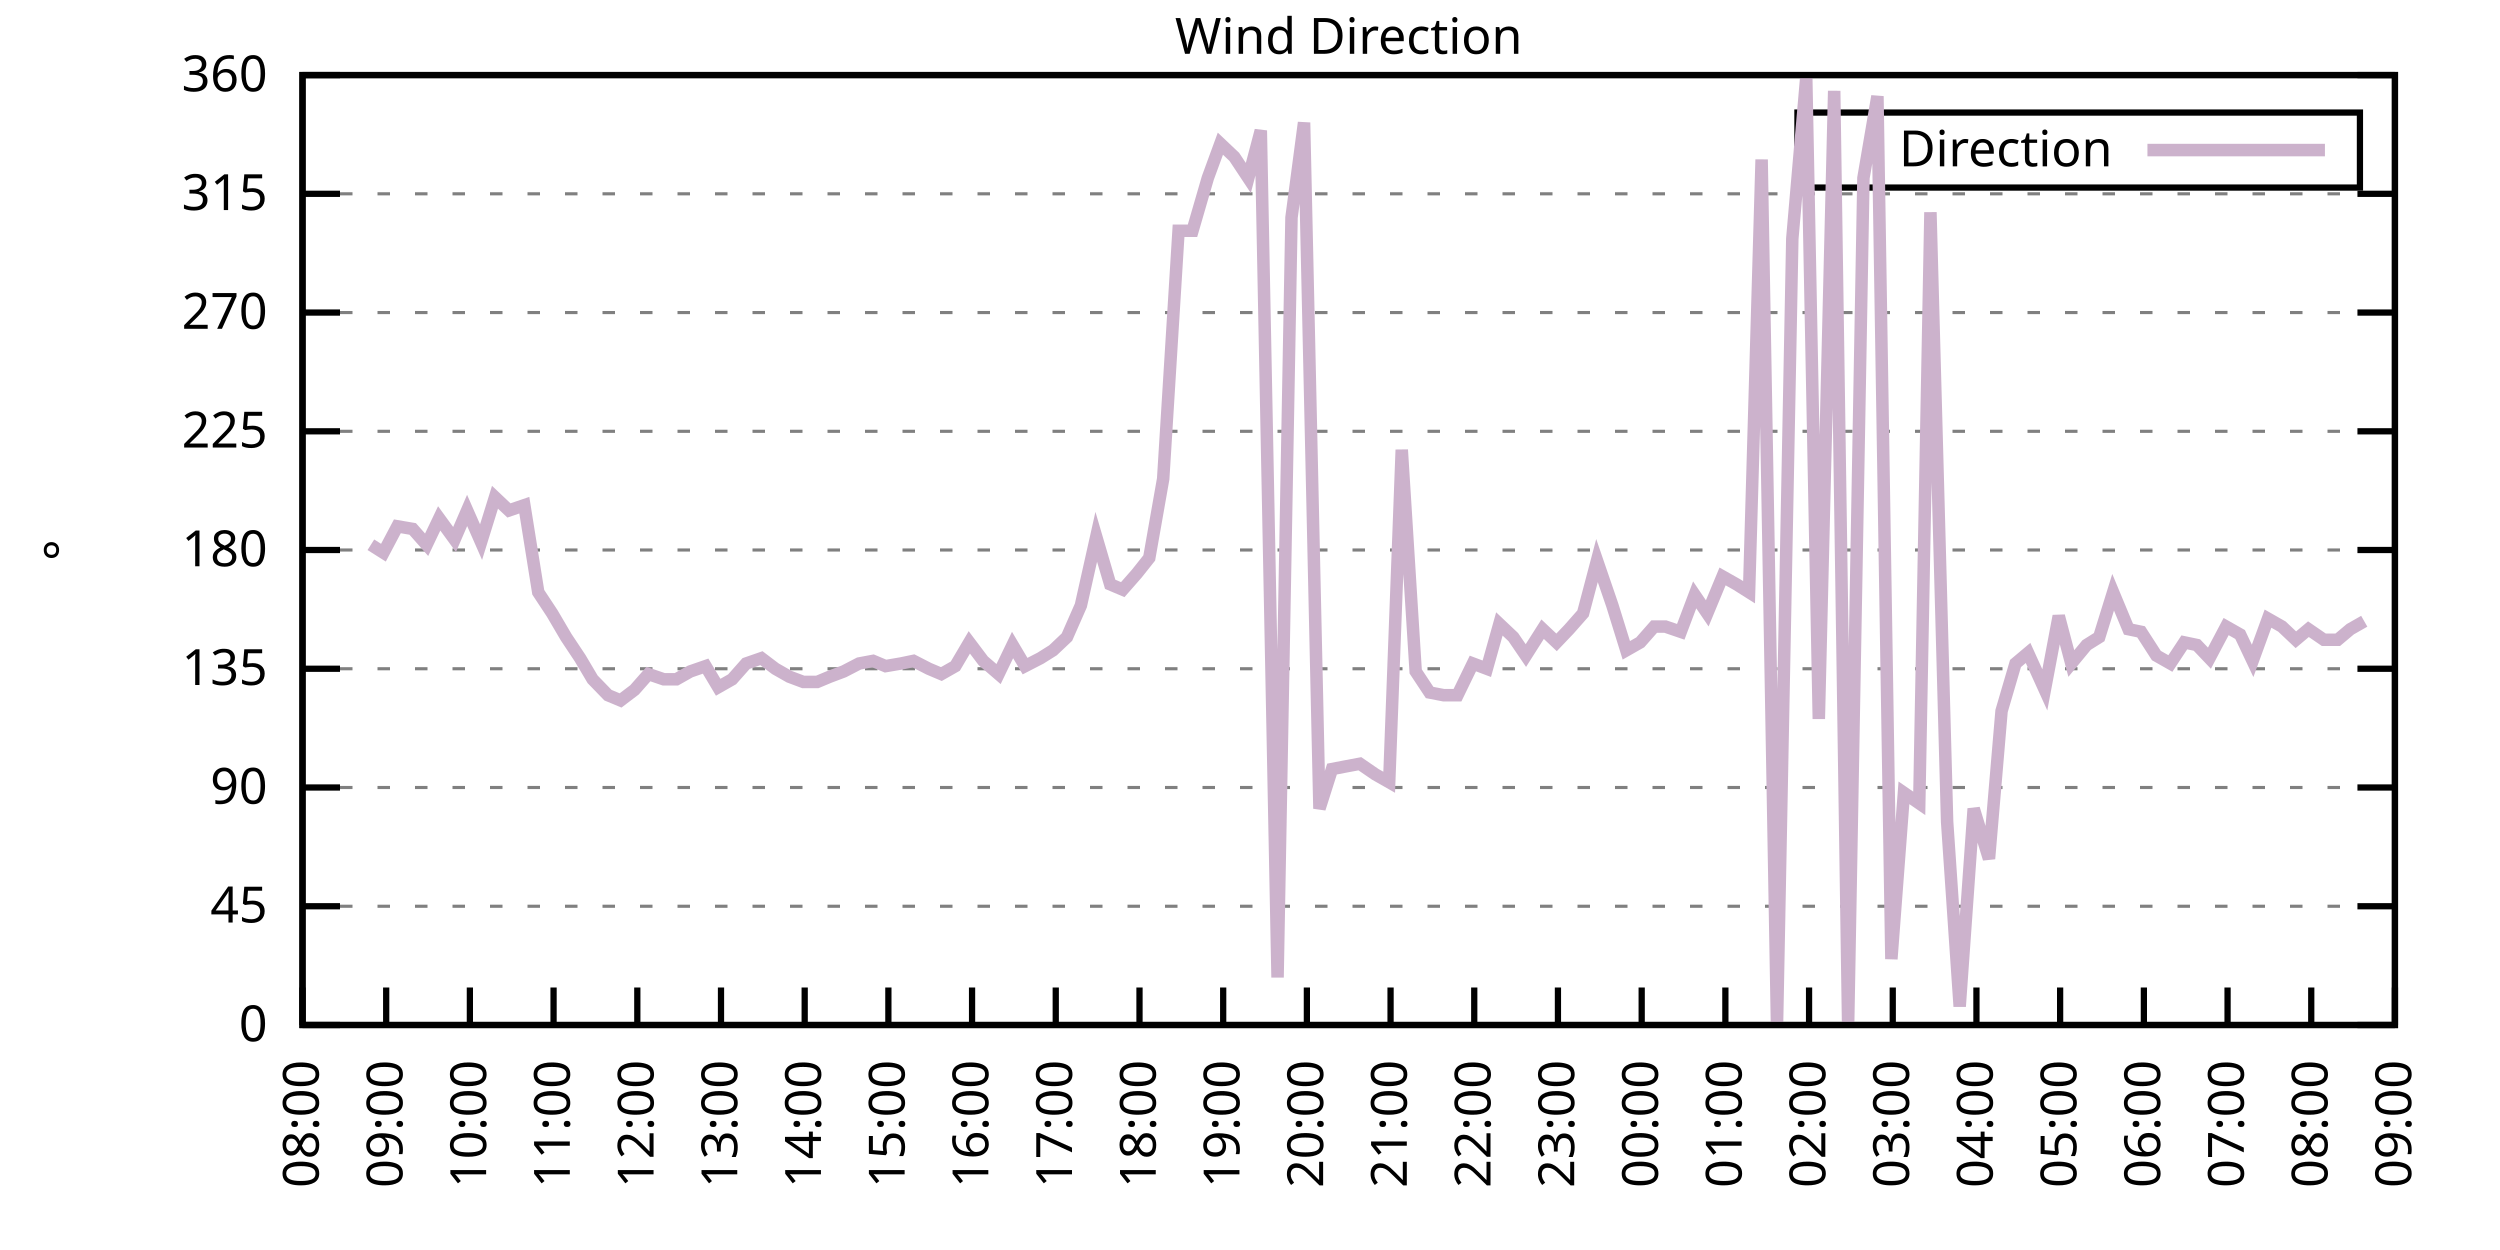
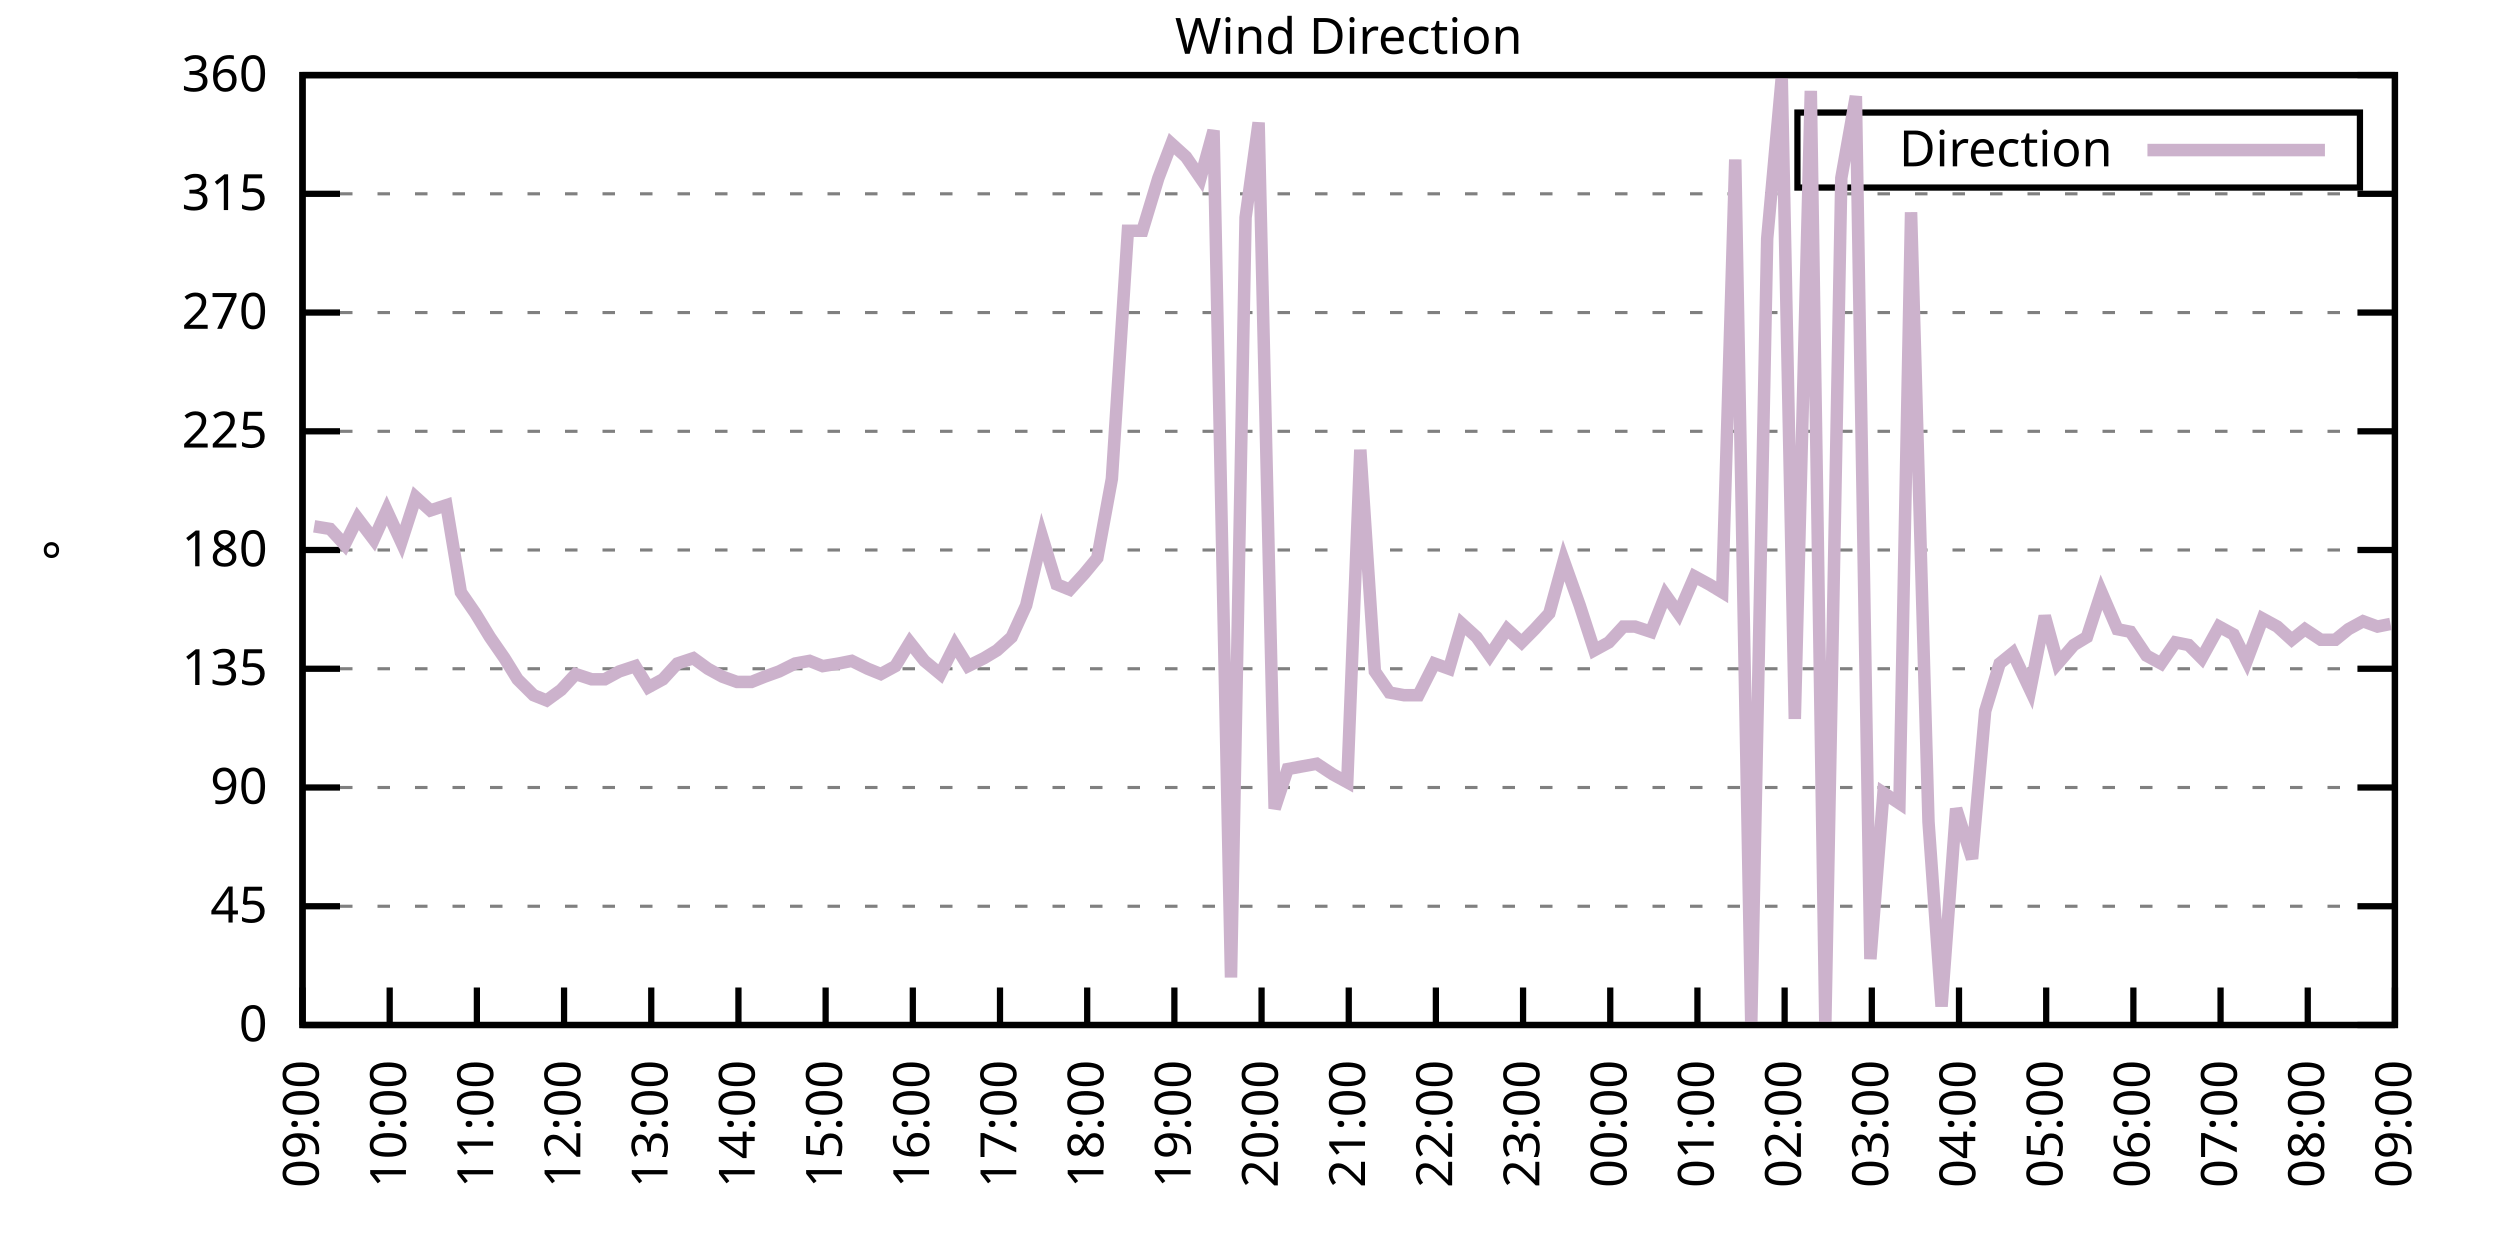
<svg xmlns="http://www.w3.org/2000/svg" xmlns:xlink="http://www.w3.org/1999/xlink" width="400" height="200" viewBox="0 0 400 200">
  <g id="gnuplot_canvas">
    <rect x="0" y="0" width="400" height="200" fill="none" />
    <defs>
      <circle id="gpDot" r="0.5" stroke-width="0.5" stroke="currentColor" />
      <path id="gpPt0" stroke-width="0.333" stroke="currentColor" d="M-1,0 h2 M0,-1 v2" />
      <path id="gpPt1" stroke-width="0.333" stroke="currentColor" d="M-1,-1 L1,1 M1,-1 L-1,1" />
      <path id="gpPt2" stroke-width="0.333" stroke="currentColor" d="M-1,0 L1,0 M0,-1 L0,1 M-1,-1 L1,1 M-1,1 L1,-1" />
      <rect id="gpPt3" stroke-width="0.333" stroke="currentColor" x="-1" y="-1" width="2" height="2" />
      <rect id="gpPt4" stroke-width="0.333" stroke="currentColor" fill="currentColor" x="-1" y="-1" width="2" height="2" />
      <circle id="gpPt5" stroke-width="0.333" stroke="currentColor" cx="0" cy="0" r="1" />
      <use xlink:href="#gpPt5" id="gpPt6" fill="currentColor" stroke="none" />
      <path id="gpPt7" stroke-width="0.333" stroke="currentColor" d="M0,-1.33 L-1.33,0.67 L1.33,0.67 z" />
      <use xlink:href="#gpPt7" id="gpPt8" fill="currentColor" stroke="none" />
      <use xlink:href="#gpPt7" id="gpPt9" stroke="currentColor" transform="rotate(180)" />
      <use xlink:href="#gpPt9" id="gpPt10" fill="currentColor" stroke="none" />
      <use xlink:href="#gpPt3" id="gpPt11" stroke="currentColor" transform="rotate(45)" />
      <use xlink:href="#gpPt11" id="gpPt12" fill="currentColor" stroke="none" />
      <path id="gpPt13" stroke-width="0.333" stroke="currentColor" d="M0,1.330 L1.265,0.411 L0.782,-1.067 L-0.782,-1.076 L-1.265,0.411 z" />
      <use xlink:href="#gpPt13" id="gpPt14" fill="currentColor" stroke="none" />
      <filter id="textbox" filterUnits="objectBoundingBox" x="0" y="0" height="1" width="1">
        <feFlood flood-color="white" flood-opacity="1" result="bgnd" />
        <feComposite in="SourceGraphic" in2="bgnd" operator="atop" />
      </filter>
      <filter id="greybox" filterUnits="objectBoundingBox" x="0" y="0" height="1" width="1">
        <feFlood flood-color="lightgrey" flood-opacity="1" result="grey" />
        <feComposite in="SourceGraphic" in2="grey" operator="atop" />
      </filter>
    </defs>
    <g fill="none" color="white" stroke="currentColor" stroke-width="1.00" stroke-linecap="butt" stroke-linejoin="miter">
</g>
    <g fill="none" color="black" stroke="currentColor" stroke-width="1.00" stroke-linecap="butt" stroke-linejoin="miter">
      <g stroke="none" shape-rendering="crispEdges">
        <polygon fill="rgb(255, 255, 255)" points="48.40,164.00 383.18,164.00 383.18,12.02 48.40,12.02 " />
      </g>
    </g>
    <g fill="none" color="black" stroke="currentColor" stroke-width="1.00" stroke-linecap="butt" stroke-linejoin="miter">
</g>
    <g fill="none" color="black" stroke="black" stroke-width="0.50" stroke-linecap="butt" stroke-linejoin="miter">
</g>
    <g fill="none" color="gray" stroke="currentColor" stroke-width="0.50" stroke-linecap="butt" stroke-linejoin="miter">
      <path stroke="gray" stroke-dasharray="2,4" class="gridline" d="M48.40,164.00 L383.19,164.00  " />
    </g>
    <g fill="none" color="gray" stroke="gray" stroke-width="1.00" stroke-linecap="butt" stroke-linejoin="miter">
</g>
    <g fill="none" color="black" stroke="currentColor" stroke-width="1.00" stroke-linecap="butt" stroke-linejoin="miter">
      <path stroke="black" d="M48.40,164.00 L54.40,164.00 M383.19,164.00 L377.19,164.00  " />
      <g transform="translate(42.80,166.60)" stroke="none" fill="black" font-family="Sans" font-size="8.00" text-anchor="end">
        <text>
          <tspan font-family="Sans"> 0</tspan>
        </text>
      </g>
    </g>
    <g fill="none" color="black" stroke="currentColor" stroke-width="1.00" stroke-linecap="butt" stroke-linejoin="miter">
</g>
    <g fill="none" color="black" stroke="black" stroke-width="0.50" stroke-linecap="butt" stroke-linejoin="miter">
</g>
    <g fill="none" color="gray" stroke="currentColor" stroke-width="0.50" stroke-linecap="butt" stroke-linejoin="miter">
      <path stroke="gray" stroke-dasharray="2,4" class="gridline" d="M48.40,145.00 L383.19,145.00  " />
    </g>
    <g fill="none" color="gray" stroke="gray" stroke-width="1.00" stroke-linecap="butt" stroke-linejoin="miter">
</g>
    <g fill="none" color="black" stroke="currentColor" stroke-width="1.00" stroke-linecap="butt" stroke-linejoin="miter">
      <path stroke="black" d="M48.40,145.00 L54.40,145.00 M383.19,145.00 L377.19,145.00  " />
      <g transform="translate(42.80,147.60)" stroke="none" fill="black" font-family="Sans" font-size="8.00" text-anchor="end">
        <text>
          <tspan font-family="Sans"> 45</tspan>
        </text>
      </g>
    </g>
    <g fill="none" color="black" stroke="currentColor" stroke-width="1.00" stroke-linecap="butt" stroke-linejoin="miter">
</g>
    <g fill="none" color="black" stroke="black" stroke-width="0.50" stroke-linecap="butt" stroke-linejoin="miter">
</g>
    <g fill="none" color="gray" stroke="currentColor" stroke-width="0.50" stroke-linecap="butt" stroke-linejoin="miter">
      <path stroke="gray" stroke-dasharray="2,4" class="gridline" d="M48.40,126.00 L383.19,126.00  " />
    </g>
    <g fill="none" color="gray" stroke="gray" stroke-width="1.00" stroke-linecap="butt" stroke-linejoin="miter">
</g>
    <g fill="none" color="black" stroke="currentColor" stroke-width="1.00" stroke-linecap="butt" stroke-linejoin="miter">
      <path stroke="black" d="M48.40,126.00 L54.40,126.00 M383.19,126.00 L377.19,126.00  " />
      <g transform="translate(42.80,128.60)" stroke="none" fill="black" font-family="Sans" font-size="8.00" text-anchor="end">
        <text>
          <tspan font-family="Sans"> 90</tspan>
        </text>
      </g>
    </g>
    <g fill="none" color="black" stroke="currentColor" stroke-width="1.00" stroke-linecap="butt" stroke-linejoin="miter">
</g>
    <g fill="none" color="black" stroke="black" stroke-width="0.50" stroke-linecap="butt" stroke-linejoin="miter">
</g>
    <g fill="none" color="gray" stroke="currentColor" stroke-width="0.50" stroke-linecap="butt" stroke-linejoin="miter">
      <path stroke="gray" stroke-dasharray="2,4" class="gridline" d="M48.40,107.00 L383.19,107.00  " />
    </g>
    <g fill="none" color="gray" stroke="gray" stroke-width="1.00" stroke-linecap="butt" stroke-linejoin="miter">
</g>
    <g fill="none" color="black" stroke="currentColor" stroke-width="1.00" stroke-linecap="butt" stroke-linejoin="miter">
      <path stroke="black" d="M48.40,107.00 L54.40,107.00 M383.19,107.00 L377.19,107.00  " />
      <g transform="translate(42.80,109.60)" stroke="none" fill="black" font-family="Sans" font-size="8.00" text-anchor="end">
        <text>
          <tspan font-family="Sans"> 135</tspan>
        </text>
      </g>
    </g>
    <g fill="none" color="black" stroke="currentColor" stroke-width="1.00" stroke-linecap="butt" stroke-linejoin="miter">
</g>
    <g fill="none" color="black" stroke="black" stroke-width="0.50" stroke-linecap="butt" stroke-linejoin="miter">
</g>
    <g fill="none" color="gray" stroke="currentColor" stroke-width="0.50" stroke-linecap="butt" stroke-linejoin="miter">
      <path stroke="gray" stroke-dasharray="2,4" class="gridline" d="M48.40,88.00 L383.19,88.00  " />
    </g>
    <g fill="none" color="gray" stroke="gray" stroke-width="1.00" stroke-linecap="butt" stroke-linejoin="miter">
</g>
    <g fill="none" color="black" stroke="currentColor" stroke-width="1.00" stroke-linecap="butt" stroke-linejoin="miter">
      <path stroke="black" d="M48.40,88.00 L54.40,88.00 M383.19,88.00 L377.19,88.00  " />
      <g transform="translate(42.80,90.60)" stroke="none" fill="black" font-family="Sans" font-size="8.00" text-anchor="end">
        <text>
          <tspan font-family="Sans"> 180</tspan>
        </text>
      </g>
    </g>
    <g fill="none" color="black" stroke="currentColor" stroke-width="1.00" stroke-linecap="butt" stroke-linejoin="miter">
</g>
    <g fill="none" color="black" stroke="black" stroke-width="0.50" stroke-linecap="butt" stroke-linejoin="miter">
</g>
    <g fill="none" color="gray" stroke="currentColor" stroke-width="0.50" stroke-linecap="butt" stroke-linejoin="miter">
      <path stroke="gray" stroke-dasharray="2,4" class="gridline" d="M48.40,69.01 L383.19,69.01  " />
    </g>
    <g fill="none" color="gray" stroke="gray" stroke-width="1.00" stroke-linecap="butt" stroke-linejoin="miter">
</g>
    <g fill="none" color="black" stroke="currentColor" stroke-width="1.00" stroke-linecap="butt" stroke-linejoin="miter">
      <path stroke="black" d="M48.40,69.01 L54.40,69.01 M383.19,69.01 L377.19,69.01  " />
      <g transform="translate(42.80,71.61)" stroke="none" fill="black" font-family="Sans" font-size="8.00" text-anchor="end">
        <text>
          <tspan font-family="Sans"> 225</tspan>
        </text>
      </g>
    </g>
    <g fill="none" color="black" stroke="currentColor" stroke-width="1.00" stroke-linecap="butt" stroke-linejoin="miter">
</g>
    <g fill="none" color="black" stroke="black" stroke-width="0.50" stroke-linecap="butt" stroke-linejoin="miter">
</g>
    <g fill="none" color="gray" stroke="currentColor" stroke-width="0.50" stroke-linecap="butt" stroke-linejoin="miter">
      <path stroke="gray" stroke-dasharray="2,4" class="gridline" d="M48.40,50.01 L383.19,50.01  " />
    </g>
    <g fill="none" color="gray" stroke="gray" stroke-width="1.00" stroke-linecap="butt" stroke-linejoin="miter">
</g>
    <g fill="none" color="black" stroke="currentColor" stroke-width="1.00" stroke-linecap="butt" stroke-linejoin="miter">
      <path stroke="black" d="M48.40,50.01 L54.40,50.01 M383.19,50.01 L377.19,50.01  " />
      <g transform="translate(42.80,52.61)" stroke="none" fill="black" font-family="Sans" font-size="8.00" text-anchor="end">
        <text>
          <tspan font-family="Sans"> 270</tspan>
        </text>
      </g>
    </g>
    <g fill="none" color="black" stroke="currentColor" stroke-width="1.00" stroke-linecap="butt" stroke-linejoin="miter">
</g>
    <g fill="none" color="black" stroke="black" stroke-width="0.50" stroke-linecap="butt" stroke-linejoin="miter">
</g>
    <g fill="none" color="gray" stroke="currentColor" stroke-width="0.50" stroke-linecap="butt" stroke-linejoin="miter">
      <path stroke="gray" stroke-dasharray="2,4" class="gridline" d="M48.40,31.01 L383.19,31.01  " />
    </g>
    <g fill="none" color="gray" stroke="gray" stroke-width="1.00" stroke-linecap="butt" stroke-linejoin="miter">
</g>
    <g fill="none" color="black" stroke="currentColor" stroke-width="1.00" stroke-linecap="butt" stroke-linejoin="miter">
      <path stroke="black" d="M48.40,31.01 L54.40,31.01 M383.19,31.01 L377.19,31.01  " />
      <g transform="translate(42.80,33.61)" stroke="none" fill="black" font-family="Sans" font-size="8.00" text-anchor="end">
        <text>
          <tspan font-family="Sans"> 315</tspan>
        </text>
      </g>
    </g>
    <g fill="none" color="black" stroke="currentColor" stroke-width="1.00" stroke-linecap="butt" stroke-linejoin="miter">
</g>
    <g fill="none" color="black" stroke="black" stroke-width="0.50" stroke-linecap="butt" stroke-linejoin="miter">
</g>
    <g fill="none" color="gray" stroke="currentColor" stroke-width="0.50" stroke-linecap="butt" stroke-linejoin="miter">
      <path stroke="gray" stroke-dasharray="2,4" class="gridline" d="M48.40,12.01 L383.19,12.01  " />
    </g>
    <g fill="none" color="gray" stroke="gray" stroke-width="1.00" stroke-linecap="butt" stroke-linejoin="miter">
</g>
    <g fill="none" color="black" stroke="currentColor" stroke-width="1.00" stroke-linecap="butt" stroke-linejoin="miter">
      <path stroke="black" d="M48.40,12.01 L54.40,12.01 M383.19,12.01 L377.19,12.01  " />
      <g transform="translate(42.80,14.61)" stroke="none" fill="black" font-family="Sans" font-size="8.00" text-anchor="end">
        <text>
          <tspan font-family="Sans"> 360</tspan>
        </text>
      </g>
    </g>
    <g fill="none" color="black" stroke="currentColor" stroke-width="1.00" stroke-linecap="butt" stroke-linejoin="miter">
      <path stroke="black" d="M48.40,164.00 L48.40,158.00  " />
      <g transform="translate(51.00,169.60) rotate(270.00)" stroke="none" fill="black" font-family="Sans" font-size="8.00" text-anchor="end">
        <text>
-           <tspan font-family="Sans">08:00</tspan>
-         </text>
-       </g>
-     </g>
-     <g fill="none" color="black" stroke="currentColor" stroke-width="1.00" stroke-linecap="butt" stroke-linejoin="miter">
-       <path stroke="black" d="M61.79,164.00 L61.79,158.00  " />
-       <g transform="translate(64.39,169.60) rotate(270.00)" stroke="none" fill="black" font-family="Sans" font-size="8.00" text-anchor="end">
-         <text>
          <tspan font-family="Sans">09:00</tspan>
        </text>
      </g>
    </g>
    <g fill="none" color="black" stroke="currentColor" stroke-width="1.00" stroke-linecap="butt" stroke-linejoin="miter">
-       <path stroke="black" d="M75.18,164.00 L75.18,158.00  " />
-       <g transform="translate(77.78,169.60) rotate(270.00)" stroke="none" fill="black" font-family="Sans" font-size="8.00" text-anchor="end">
+       <path stroke="black" d="M62.35,164.00 L62.35,158.00  " />
+       <g transform="translate(64.95,169.60) rotate(270.00)" stroke="none" fill="black" font-family="Sans" font-size="8.00" text-anchor="end">
        <text>
          <tspan font-family="Sans">10:00</tspan>
        </text>
      </g>
    </g>
    <g fill="none" color="black" stroke="currentColor" stroke-width="1.00" stroke-linecap="butt" stroke-linejoin="miter">
-       <path stroke="black" d="M88.57,164.00 L88.57,158.00  " />
-       <g transform="translate(91.17,169.60) rotate(270.00)" stroke="none" fill="black" font-family="Sans" font-size="8.00" text-anchor="end">
+       <path stroke="black" d="M76.30,164.00 L76.30,158.00  " />
+       <g transform="translate(78.90,169.60) rotate(270.00)" stroke="none" fill="black" font-family="Sans" font-size="8.00" text-anchor="end">
        <text>
          <tspan font-family="Sans">11:00</tspan>
        </text>
      </g>
    </g>
    <g fill="none" color="black" stroke="currentColor" stroke-width="1.00" stroke-linecap="butt" stroke-linejoin="miter">
-       <path stroke="black" d="M101.97,164.00 L101.97,158.00  " />
-       <g transform="translate(104.57,169.60) rotate(270.00)" stroke="none" fill="black" font-family="Sans" font-size="8.00" text-anchor="end">
+       <path stroke="black" d="M90.25,164.00 L90.25,158.00  " />
+       <g transform="translate(92.85,169.60) rotate(270.00)" stroke="none" fill="black" font-family="Sans" font-size="8.00" text-anchor="end">
        <text>
          <tspan font-family="Sans">12:00</tspan>
        </text>
      </g>
    </g>
    <g fill="none" color="black" stroke="currentColor" stroke-width="1.00" stroke-linecap="butt" stroke-linejoin="miter">
-       <path stroke="black" d="M115.36,164.00 L115.36,158.00  " />
-       <g transform="translate(117.96,169.60) rotate(270.00)" stroke="none" fill="black" font-family="Sans" font-size="8.00" text-anchor="end">
+       <path stroke="black" d="M104.20,164.00 L104.20,158.00  " />
+       <g transform="translate(106.80,169.60) rotate(270.00)" stroke="none" fill="black" font-family="Sans" font-size="8.00" text-anchor="end">
        <text>
          <tspan font-family="Sans">13:00</tspan>
        </text>
      </g>
    </g>
    <g fill="none" color="black" stroke="currentColor" stroke-width="1.00" stroke-linecap="butt" stroke-linejoin="miter">
-       <path stroke="black" d="M128.75,164.00 L128.75,158.00  " />
-       <g transform="translate(131.35,169.60) rotate(270.00)" stroke="none" fill="black" font-family="Sans" font-size="8.00" text-anchor="end">
+       <path stroke="black" d="M118.15,164.00 L118.15,158.00  " />
+       <g transform="translate(120.75,169.60) rotate(270.00)" stroke="none" fill="black" font-family="Sans" font-size="8.00" text-anchor="end">
        <text>
          <tspan font-family="Sans">14:00</tspan>
        </text>
      </g>
    </g>
    <g fill="none" color="black" stroke="currentColor" stroke-width="1.00" stroke-linecap="butt" stroke-linejoin="miter">
-       <path stroke="black" d="M142.14,164.00 L142.14,158.00  " />
-       <g transform="translate(144.74,169.60) rotate(270.00)" stroke="none" fill="black" font-family="Sans" font-size="8.00" text-anchor="end">
+       <path stroke="black" d="M132.10,164.00 L132.10,158.00  " />
+       <g transform="translate(134.70,169.60) rotate(270.00)" stroke="none" fill="black" font-family="Sans" font-size="8.00" text-anchor="end">
        <text>
          <tspan font-family="Sans">15:00</tspan>
        </text>
      </g>
    </g>
    <g fill="none" color="black" stroke="currentColor" stroke-width="1.00" stroke-linecap="butt" stroke-linejoin="miter">
-       <path stroke="black" d="M155.53,164.00 L155.53,158.00  " />
-       <g transform="translate(158.13,169.60) rotate(270.00)" stroke="none" fill="black" font-family="Sans" font-size="8.00" text-anchor="end">
+       <path stroke="black" d="M146.05,164.00 L146.05,158.00  " />
+       <g transform="translate(148.65,169.60) rotate(270.00)" stroke="none" fill="black" font-family="Sans" font-size="8.00" text-anchor="end">
        <text>
          <tspan font-family="Sans">16:00</tspan>
        </text>
      </g>
    </g>
    <g fill="none" color="black" stroke="currentColor" stroke-width="1.00" stroke-linecap="butt" stroke-linejoin="miter">
-       <path stroke="black" d="M168.92,164.00 L168.92,158.00  " />
-       <g transform="translate(171.52,169.60) rotate(270.00)" stroke="none" fill="black" font-family="Sans" font-size="8.00" text-anchor="end">
+       <path stroke="black" d="M160.00,164.00 L160.00,158.00  " />
+       <g transform="translate(162.60,169.60) rotate(270.00)" stroke="none" fill="black" font-family="Sans" font-size="8.00" text-anchor="end">
        <text>
          <tspan font-family="Sans">17:00</tspan>
        </text>
      </g>
    </g>
    <g fill="none" color="black" stroke="currentColor" stroke-width="1.00" stroke-linecap="butt" stroke-linejoin="miter">
-       <path stroke="black" d="M182.32,164.00 L182.32,158.00  " />
-       <g transform="translate(184.92,169.60) rotate(270.00)" stroke="none" fill="black" font-family="Sans" font-size="8.00" text-anchor="end">
+       <path stroke="black" d="M173.95,164.00 L173.95,158.00  " />
+       <g transform="translate(176.55,169.60) rotate(270.00)" stroke="none" fill="black" font-family="Sans" font-size="8.00" text-anchor="end">
        <text>
          <tspan font-family="Sans">18:00</tspan>
        </text>
      </g>
    </g>
    <g fill="none" color="black" stroke="currentColor" stroke-width="1.00" stroke-linecap="butt" stroke-linejoin="miter">
-       <path stroke="black" d="M195.71,164.00 L195.71,158.00  " />
-       <g transform="translate(198.31,169.60) rotate(270.00)" stroke="none" fill="black" font-family="Sans" font-size="8.00" text-anchor="end">
+       <path stroke="black" d="M187.90,164.00 L187.90,158.00  " />
+       <g transform="translate(190.50,169.60) rotate(270.00)" stroke="none" fill="black" font-family="Sans" font-size="8.00" text-anchor="end">
        <text>
          <tspan font-family="Sans">19:00</tspan>
        </text>
      </g>
    </g>
    <g fill="none" color="black" stroke="currentColor" stroke-width="1.00" stroke-linecap="butt" stroke-linejoin="miter">
-       <path stroke="black" d="M209.10,164.00 L209.10,158.00  " />
-       <g transform="translate(211.70,169.60) rotate(270.00)" stroke="none" fill="black" font-family="Sans" font-size="8.00" text-anchor="end">
+       <path stroke="black" d="M201.85,164.00 L201.85,158.00  " />
+       <g transform="translate(204.45,169.60) rotate(270.00)" stroke="none" fill="black" font-family="Sans" font-size="8.00" text-anchor="end">
        <text>
          <tspan font-family="Sans">20:00</tspan>
        </text>
      </g>
    </g>
    <g fill="none" color="black" stroke="currentColor" stroke-width="1.00" stroke-linecap="butt" stroke-linejoin="miter">
-       <path stroke="black" d="M222.49,164.00 L222.49,158.00  " />
-       <g transform="translate(225.09,169.60) rotate(270.00)" stroke="none" fill="black" font-family="Sans" font-size="8.00" text-anchor="end">
+       <path stroke="black" d="M215.80,164.00 L215.80,158.00  " />
+       <g transform="translate(218.40,169.60) rotate(270.00)" stroke="none" fill="black" font-family="Sans" font-size="8.00" text-anchor="end">
        <text>
          <tspan font-family="Sans">21:00</tspan>
        </text>
      </g>
    </g>
    <g fill="none" color="black" stroke="currentColor" stroke-width="1.00" stroke-linecap="butt" stroke-linejoin="miter">
-       <path stroke="black" d="M235.88,164.00 L235.88,158.00  " />
-       <g transform="translate(238.48,169.60) rotate(270.00)" stroke="none" fill="black" font-family="Sans" font-size="8.00" text-anchor="end">
+       <path stroke="black" d="M229.74,164.00 L229.74,158.00  " />
+       <g transform="translate(232.34,169.60) rotate(270.00)" stroke="none" fill="black" font-family="Sans" font-size="8.00" text-anchor="end">
        <text>
          <tspan font-family="Sans">22:00</tspan>
        </text>
      </g>
    </g>
    <g fill="none" color="black" stroke="currentColor" stroke-width="1.00" stroke-linecap="butt" stroke-linejoin="miter">
-       <path stroke="black" d="M249.27,164.00 L249.27,158.00  " />
-       <g transform="translate(251.87,169.60) rotate(270.00)" stroke="none" fill="black" font-family="Sans" font-size="8.00" text-anchor="end">
+       <path stroke="black" d="M243.69,164.00 L243.69,158.00  " />
+       <g transform="translate(246.29,169.60) rotate(270.00)" stroke="none" fill="black" font-family="Sans" font-size="8.00" text-anchor="end">
        <text>
          <tspan font-family="Sans">23:00</tspan>
        </text>
      </g>
    </g>
    <g fill="none" color="black" stroke="currentColor" stroke-width="1.00" stroke-linecap="butt" stroke-linejoin="miter">
-       <path stroke="black" d="M262.67,164.00 L262.67,158.00  " />
-       <g transform="translate(265.27,169.60) rotate(270.00)" stroke="none" fill="black" font-family="Sans" font-size="8.00" text-anchor="end">
+       <path stroke="black" d="M257.64,164.00 L257.64,158.00  " />
+       <g transform="translate(260.24,169.60) rotate(270.00)" stroke="none" fill="black" font-family="Sans" font-size="8.00" text-anchor="end">
        <text>
          <tspan font-family="Sans">00:00</tspan>
        </text>
      </g>
    </g>
    <g fill="none" color="black" stroke="currentColor" stroke-width="1.00" stroke-linecap="butt" stroke-linejoin="miter">
-       <path stroke="black" d="M276.06,164.00 L276.06,158.00  " />
-       <g transform="translate(278.66,169.60) rotate(270.00)" stroke="none" fill="black" font-family="Sans" font-size="8.00" text-anchor="end">
+       <path stroke="black" d="M271.59,164.00 L271.59,158.00  " />
+       <g transform="translate(274.19,169.60) rotate(270.00)" stroke="none" fill="black" font-family="Sans" font-size="8.00" text-anchor="end">
        <text>
          <tspan font-family="Sans">01:00</tspan>
        </text>
      </g>
    </g>
    <g fill="none" color="black" stroke="currentColor" stroke-width="1.00" stroke-linecap="butt" stroke-linejoin="miter">
-       <path stroke="black" d="M289.45,164.00 L289.45,158.00  " />
-       <g transform="translate(292.05,169.60) rotate(270.00)" stroke="none" fill="black" font-family="Sans" font-size="8.00" text-anchor="end">
+       <path stroke="black" d="M285.54,164.00 L285.54,158.00  " />
+       <g transform="translate(288.14,169.60) rotate(270.00)" stroke="none" fill="black" font-family="Sans" font-size="8.00" text-anchor="end">
        <text>
          <tspan font-family="Sans">02:00</tspan>
        </text>
      </g>
    </g>
    <g fill="none" color="black" stroke="currentColor" stroke-width="1.00" stroke-linecap="butt" stroke-linejoin="miter">
-       <path stroke="black" d="M302.84,164.00 L302.84,158.00  " />
-       <g transform="translate(305.44,169.60) rotate(270.00)" stroke="none" fill="black" font-family="Sans" font-size="8.00" text-anchor="end">
+       <path stroke="black" d="M299.49,164.00 L299.49,158.00  " />
+       <g transform="translate(302.09,169.60) rotate(270.00)" stroke="none" fill="black" font-family="Sans" font-size="8.00" text-anchor="end">
        <text>
          <tspan font-family="Sans">03:00</tspan>
        </text>
      </g>
    </g>
    <g fill="none" color="black" stroke="currentColor" stroke-width="1.00" stroke-linecap="butt" stroke-linejoin="miter">
-       <path stroke="black" d="M316.23,164.00 L316.23,158.00  " />
-       <g transform="translate(318.83,169.60) rotate(270.00)" stroke="none" fill="black" font-family="Sans" font-size="8.00" text-anchor="end">
+       <path stroke="black" d="M313.44,164.00 L313.44,158.00  " />
+       <g transform="translate(316.04,169.60) rotate(270.00)" stroke="none" fill="black" font-family="Sans" font-size="8.00" text-anchor="end">
        <text>
          <tspan font-family="Sans">04:00</tspan>
        </text>
      </g>
    </g>
    <g fill="none" color="black" stroke="currentColor" stroke-width="1.00" stroke-linecap="butt" stroke-linejoin="miter">
-       <path stroke="black" d="M329.62,164.00 L329.62,158.00  " />
-       <g transform="translate(332.22,169.60) rotate(270.00)" stroke="none" fill="black" font-family="Sans" font-size="8.00" text-anchor="end">
+       <path stroke="black" d="M327.39,164.00 L327.39,158.00  " />
+       <g transform="translate(329.99,169.60) rotate(270.00)" stroke="none" fill="black" font-family="Sans" font-size="8.00" text-anchor="end">
        <text>
          <tspan font-family="Sans">05:00</tspan>
        </text>
      </g>
    </g>
    <g fill="none" color="black" stroke="currentColor" stroke-width="1.00" stroke-linecap="butt" stroke-linejoin="miter">
-       <path stroke="black" d="M343.02,164.00 L343.02,158.00  " />
-       <g transform="translate(345.62,169.60) rotate(270.00)" stroke="none" fill="black" font-family="Sans" font-size="8.00" text-anchor="end">
+       <path stroke="black" d="M341.34,164.00 L341.34,158.00  " />
+       <g transform="translate(343.94,169.60) rotate(270.00)" stroke="none" fill="black" font-family="Sans" font-size="8.00" text-anchor="end">
        <text>
          <tspan font-family="Sans">06:00</tspan>
        </text>
      </g>
    </g>
    <g fill="none" color="black" stroke="currentColor" stroke-width="1.00" stroke-linecap="butt" stroke-linejoin="miter">
-       <path stroke="black" d="M356.41,164.00 L356.41,158.00  " />
-       <g transform="translate(359.01,169.60) rotate(270.00)" stroke="none" fill="black" font-family="Sans" font-size="8.00" text-anchor="end">
+       <path stroke="black" d="M355.29,164.00 L355.29,158.00  " />
+       <g transform="translate(357.89,169.60) rotate(270.00)" stroke="none" fill="black" font-family="Sans" font-size="8.00" text-anchor="end">
        <text>
          <tspan font-family="Sans">07:00</tspan>
        </text>
      </g>
    </g>
    <g fill="none" color="black" stroke="currentColor" stroke-width="1.00" stroke-linecap="butt" stroke-linejoin="miter">
-       <path stroke="black" d="M369.80,164.00 L369.80,158.00  " />
-       <g transform="translate(372.40,169.60) rotate(270.00)" stroke="none" fill="black" font-family="Sans" font-size="8.00" text-anchor="end">
+       <path stroke="black" d="M369.24,164.00 L369.24,158.00  " />
+       <g transform="translate(371.84,169.60) rotate(270.00)" stroke="none" fill="black" font-family="Sans" font-size="8.00" text-anchor="end">
        <text>
          <tspan font-family="Sans">08:00</tspan>
        </text>
      </g>
    </g>
    <g fill="none" color="black" stroke="currentColor" stroke-width="1.00" stroke-linecap="butt" stroke-linejoin="miter">
      <path stroke="black" d="M383.19,164.00 L383.19,158.00  " />
      <g transform="translate(385.79,169.60) rotate(270.00)" stroke="none" fill="black" font-family="Sans" font-size="8.00" text-anchor="end">
        <text>
          <tspan font-family="Sans">09:00</tspan>
        </text>
      </g>
    </g>
    <g fill="none" color="black" stroke="currentColor" stroke-width="1.00" stroke-linecap="butt" stroke-linejoin="miter">
</g>
    <g fill="none" color="black" stroke="currentColor" stroke-width="1.00" stroke-linecap="butt" stroke-linejoin="miter">
      <path stroke="black" d="M48.40,12.01 L48.40,164.00 L383.19,164.00 L383.19,12.01 L48.40,12.01 Z  " />
    </g>
    <g fill="none" color="black" stroke="currentColor" stroke-width="1.00" stroke-linecap="butt" stroke-linejoin="miter">
</g>
    <g fill="none" color="black" stroke="currentColor" stroke-width="1.00" stroke-linecap="butt" stroke-linejoin="miter">
      <path stroke="black" d="M287.59,30.01 L287.59,18.01 L377.59,18.01 L377.59,30.01 L287.59,30.01 Z  " />
    </g>
    <g id="Wind_direction_plot_1">
      <g fill="none" color="white" stroke="black" stroke-width="2.00" stroke-linecap="butt" stroke-linejoin="miter">
</g>
      <g fill="none" color="black" stroke="currentColor" stroke-width="2.00" stroke-linecap="butt" stroke-linejoin="miter">
        <g transform="translate(337.99,26.61)" stroke="none" fill="black" font-family="Sans" font-size="8.00" text-anchor="end">
          <text>
            <tspan font-family="Sans">Direction</tspan>
          </text>
        </g>
      </g>
      <g fill="none" color="black" stroke="currentColor" stroke-width="2.00" stroke-linecap="butt" stroke-linejoin="miter">
-         <path stroke="rgb(204, 178, 204)" d="M343.59,24.01 L371.99,24.01 M59.34,87.16 L61.35,88.43 L63.58,84.21 L66.03,84.63 L68.26,87.16 L70.27,82.94   L72.73,86.32 L74.74,81.67 L76.97,86.74 L79.20,79.56 L81.43,81.67 L83.89,80.83 L86.12,94.76 L88.35,98.14   L90.58,101.94 L92.82,105.31 L94.82,108.69 L97.28,111.23 L99.29,112.07 L101.52,110.38 L103.75,107.85 L106.21,108.69   L108.22,108.69 L110.45,107.43 L112.90,106.58 L114.91,109.96 L117.14,108.69 L119.38,106.16 L121.83,105.31 L124.06,107.00   L126.29,108.27 L128.53,109.11 L130.76,109.11 L132.77,108.27 L135.00,107.43 L137.45,106.16 L139.69,105.74 L141.69,106.58   L144.15,106.16 L146.16,105.74 L148.61,107.00 L150.62,107.85 L152.85,106.58 L155.09,102.78 L157.32,105.74 L159.77,107.85   L162.01,103.20 L164.01,106.58 L166.47,105.31 L168.48,104.05 L170.71,101.94 L172.94,96.87 L175.40,85.89 L177.63,93.49   L179.64,94.34 L181.87,91.80 L183.88,89.27 L186.11,76.61 L188.57,36.92 L190.80,36.92 L193.25,28.48 L195.26,22.99   L197.49,25.10 L199.73,28.48 L201.73,20.88 L204.41,156.40 L206.64,34.81 L208.65,19.61 L211.11,129.38 L213.12,123.05   L215.35,122.62 L217.58,122.20 L220.04,123.89 L222.27,125.16 L224.28,71.96 L226.51,107.43 L228.74,110.80 L230.97,111.23   L233.20,111.23 L235.66,106.16 L237.89,107.00 L239.90,99.83 L242.13,101.94 L244.14,104.89 L246.82,100.67 L249.05,102.78   L251.06,100.67 L253.29,98.14 L255.52,89.69 L257.98,96.87 L260.21,104.05 L262.44,102.78 L264.67,100.25 L266.46,100.25   L268.92,101.09 L271.15,95.18 L273.16,98.14 L275.61,92.23 L277.84,93.49 L279.85,94.76 L281.86,25.52 L284.32,164.00   L286.77,38.19 L289.00,12.43 L291.01,115.03 L293.47,14.54 L295.70,164.00 L298.15,28.48 L300.39,15.39 L302.62,153.45   L304.63,126.85 L307.08,128.54 L308.87,33.96 L311.54,131.49 L313.55,161.04 L315.79,129.38 L318.24,137.40 L320.25,113.76   L322.48,106.16 L324.49,104.47 L327.17,110.38 L329.40,98.56 L331.41,106.16 L333.86,103.20 L335.87,101.94 L338.10,94.76   L340.56,100.67 L342.57,101.09 L345.02,104.89 L347.26,106.16 L349.49,102.78 L351.50,103.20 L353.51,105.31 L356.18,100.25   L358.42,101.52 L360.42,105.74 L362.88,98.98 L365.11,100.25 L367.34,102.36 L369.35,100.67 L371.81,102.36 L374.04,102.36   L376.05,100.67 L378.28,99.40  " />
+         <path stroke="rgb(204, 178, 204)" d="M343.59,24.01 L371.99,24.01 M50.26,84.21 L52.82,84.63 L55.14,87.16 L57.23,82.94 L59.79,86.32 L61.88,81.67   L64.21,86.74 L66.53,79.56 L68.86,81.67 L71.42,80.83 L73.74,94.76 L76.07,98.14 L78.39,101.94 L80.72,105.31   L82.81,108.69 L85.37,111.23 L87.46,112.07 L89.78,110.38 L92.11,107.85 L94.67,108.69 L96.76,108.69 L99.08,107.43   L101.64,106.58 L103.73,109.96 L106.06,108.69 L108.38,106.16 L110.94,105.31 L113.27,107.00 L115.59,108.27 L117.92,109.11   L120.24,109.11 L122.33,108.27 L124.66,107.43 L127.22,106.16 L129.54,105.74 L131.63,106.58 L134.19,106.16 L136.28,105.74   L138.84,107.00 L140.93,107.85 L143.26,106.58 L145.58,102.78 L147.91,105.74 L150.46,107.85 L152.79,103.20 L154.88,106.58   L157.44,105.31 L159.53,104.05 L161.86,101.94 L164.18,96.87 L166.74,85.89 L169.06,93.49 L171.16,94.34 L173.48,91.80   L175.57,89.27 L177.90,76.61 L180.46,36.92 L182.78,36.92 L185.34,28.48 L187.43,22.99 L189.76,25.10 L192.08,28.48   L194.17,20.88 L196.96,156.40 L199.29,34.81 L201.38,19.61 L203.94,129.38 L206.03,123.05 L208.36,122.62 L210.68,122.20   L213.24,123.89 L215.56,125.16 L217.65,71.96 L219.98,107.43 L222.30,110.80 L224.63,111.23 L226.95,111.23 L229.51,106.16   L231.84,107.00 L233.93,99.83 L236.25,101.94 L238.35,104.89 L241.14,100.67 L243.46,102.78 L245.55,100.67 L247.88,98.14   L250.20,89.69 L252.76,96.87 L255.09,104.05 L257.41,102.78 L259.74,100.25 L261.60,100.25 L264.15,101.09 L266.48,95.18   L268.57,98.14 L271.13,92.23 L273.45,93.49 L275.55,94.76 L277.64,25.52 L280.20,164.00 L282.75,38.19 L285.08,12.43   L287.17,115.03 L289.73,14.54 L292.05,164.00 L294.61,28.48 L296.94,15.39 L299.26,153.45 L301.35,126.85 L303.91,128.54   L305.77,33.96 L308.56,131.49 L310.65,161.04 L312.98,129.38 L315.53,137.40 L317.63,113.76 L319.95,106.16 L322.04,104.47   L324.83,110.38 L327.16,98.56 L329.25,106.16 L331.81,103.20 L333.90,101.94 L336.23,94.76 L338.78,100.67 L340.88,101.09   L343.43,104.89 L345.76,106.16 L348.08,102.78 L350.18,103.20 L352.27,105.31 L355.06,100.25 L357.38,101.52 L359.48,105.74   L362.03,98.98 L364.36,100.25 L366.68,102.36 L368.78,100.67 L371.33,102.36 L373.66,102.36 L375.75,100.67 L378.08,99.40   L380.40,100.25 L382.49,99.83  " />
      </g>
    </g>
    <g fill="none" color="black" stroke="currentColor" stroke-width="2.00" stroke-linecap="butt" stroke-linejoin="miter">
</g>
    <g fill="none" color="black" stroke="black" stroke-width="1.00" stroke-linecap="butt" stroke-linejoin="miter">
</g>
    <g fill="none" color="black" stroke="currentColor" stroke-width="1.00" stroke-linecap="butt" stroke-linejoin="miter">
      <path stroke="black" d="M48.40,12.01 L48.40,164.00 L383.19,164.00 L383.19,12.01 L48.40,12.01 Z  " />
      <g transform="translate(12.80,88.01) rotate(270.00)" stroke="none" fill="black" font-family="Sans" font-size="8.00" text-anchor="middle">
        <text>
          <tspan font-family="Sans">°</tspan>
        </text>
      </g>
    </g>
    <g fill="none" color="black" stroke="currentColor" stroke-width="1.00" stroke-linecap="butt" stroke-linejoin="miter">
</g>
    <g fill="none" color="black" stroke="currentColor" stroke-width="1.00" stroke-linecap="butt" stroke-linejoin="miter">
      <g transform="translate(215.79,8.61)" stroke="none" fill="black" font-family="Sans" font-size="8.00" text-anchor="middle">
        <text>
          <tspan font-family="Sans">Wind Direction</tspan>
        </text>
      </g>
    </g>
    <g fill="none" color="black" stroke="currentColor" stroke-width="1.00" stroke-linecap="butt" stroke-linejoin="miter">
</g>
  </g>
</svg>
